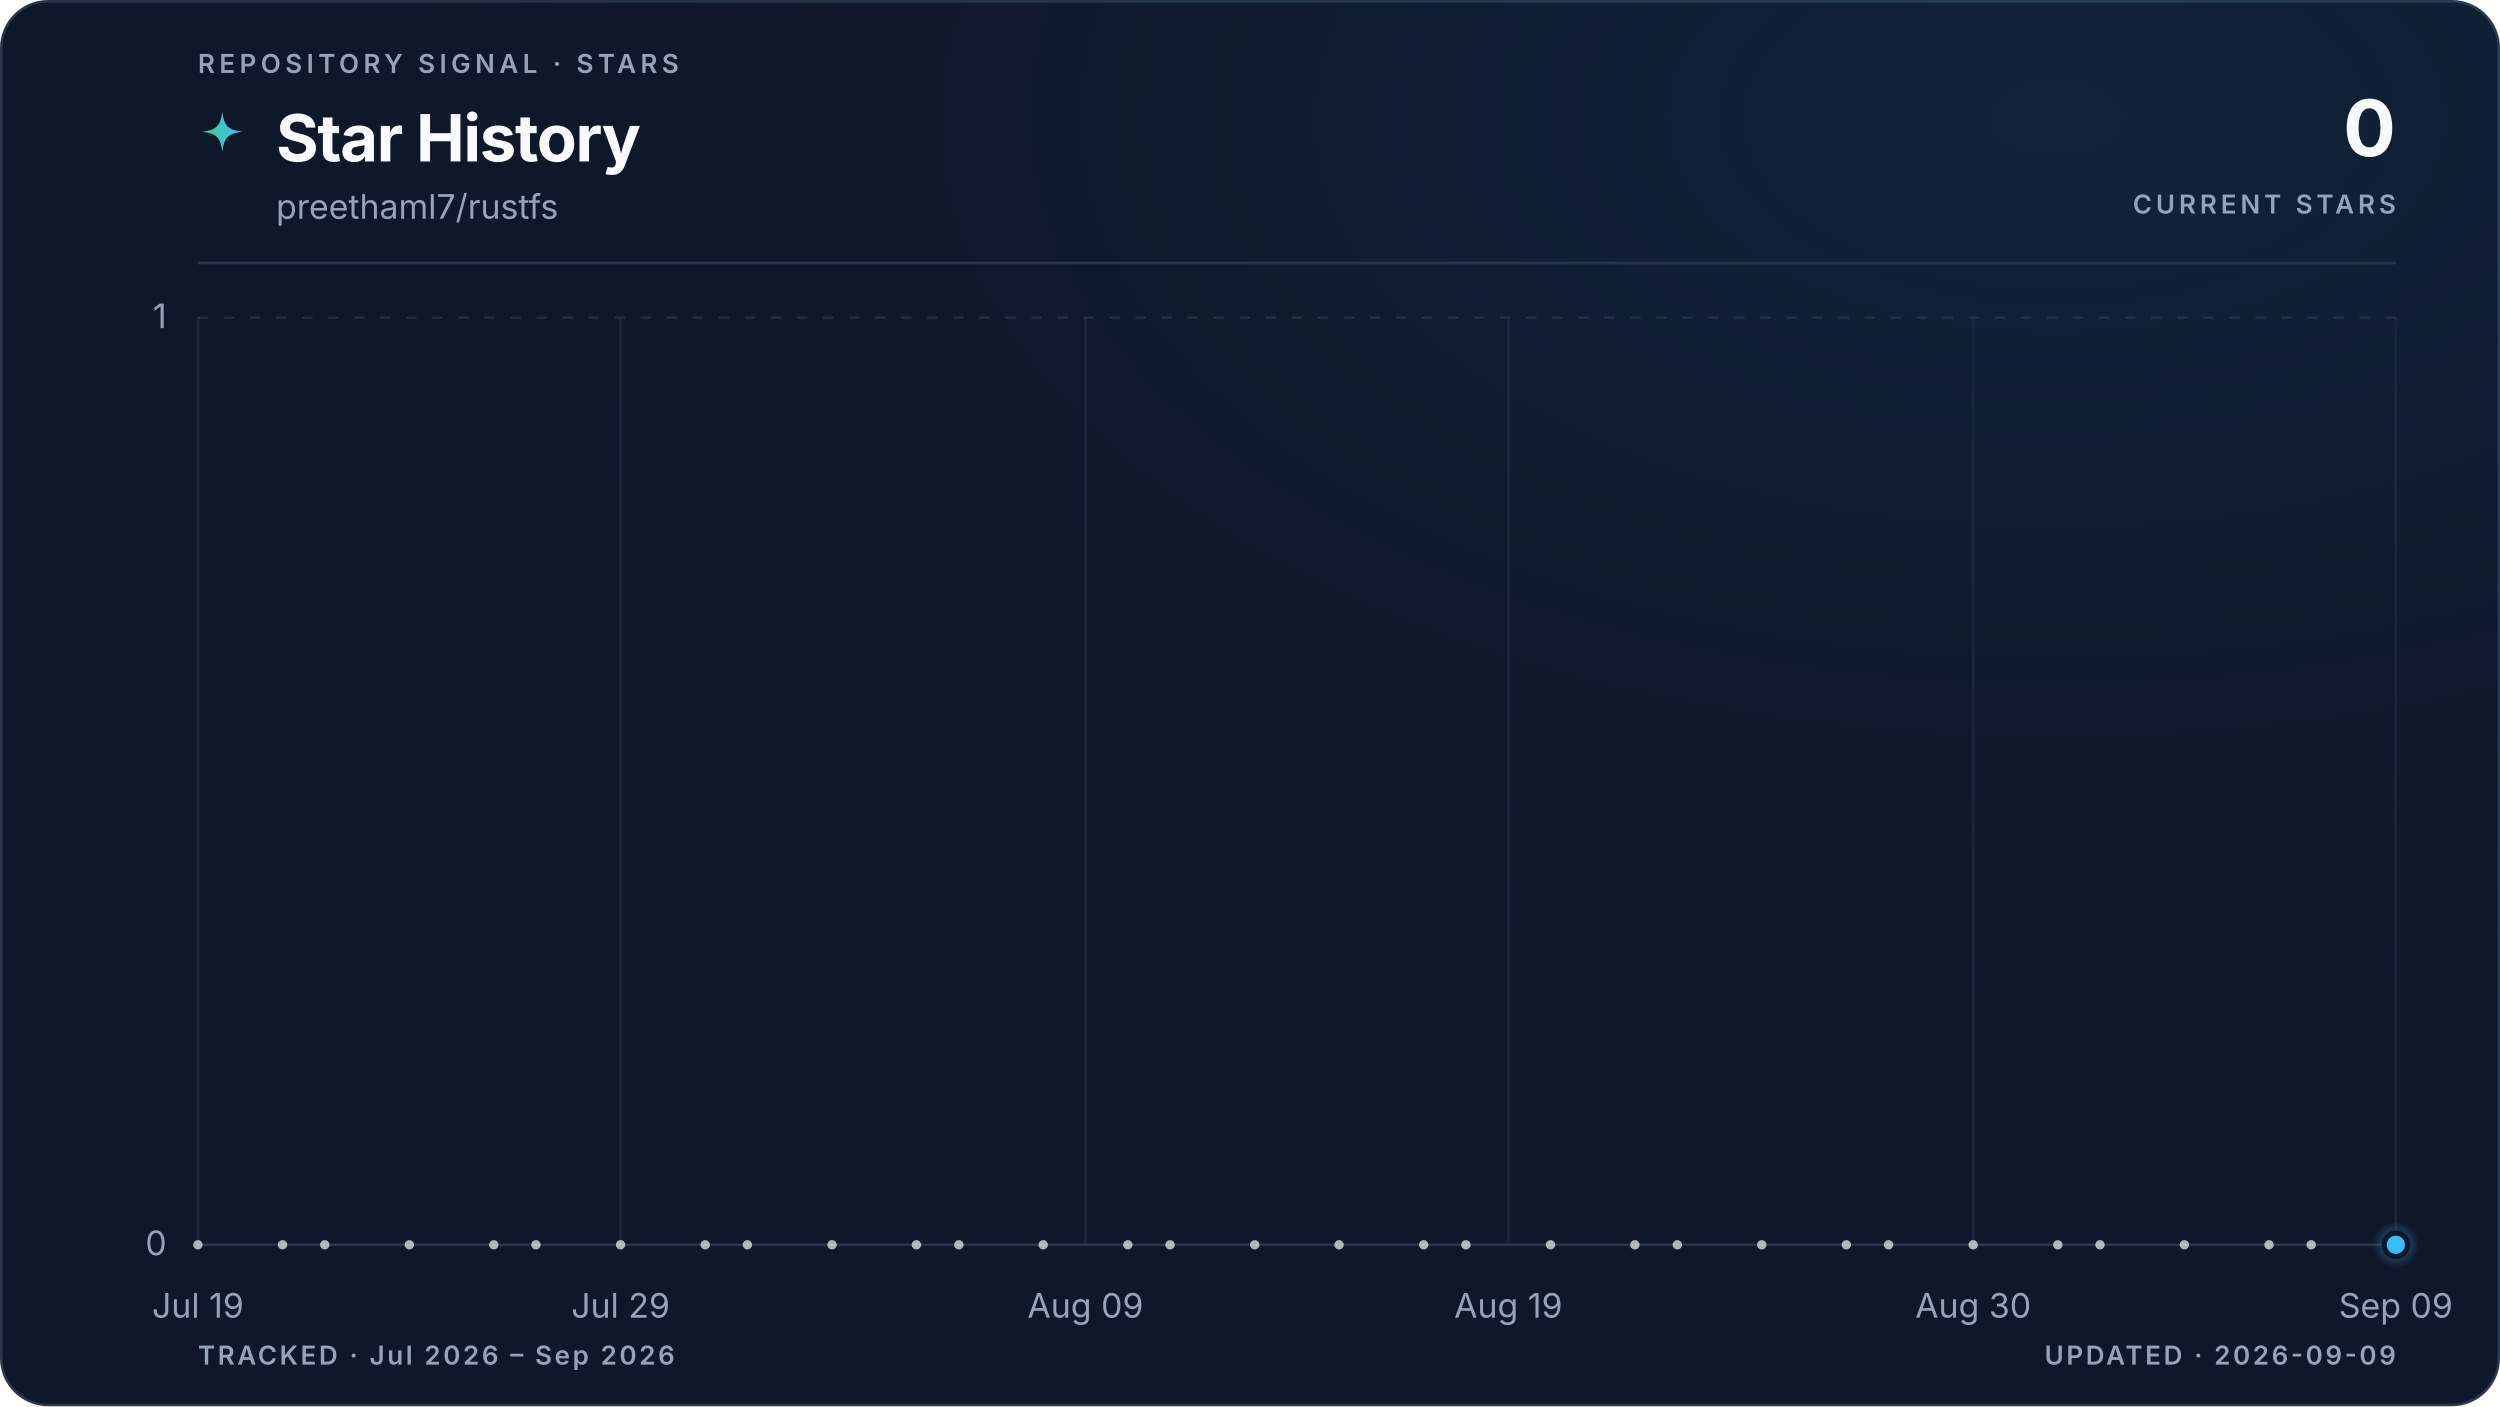
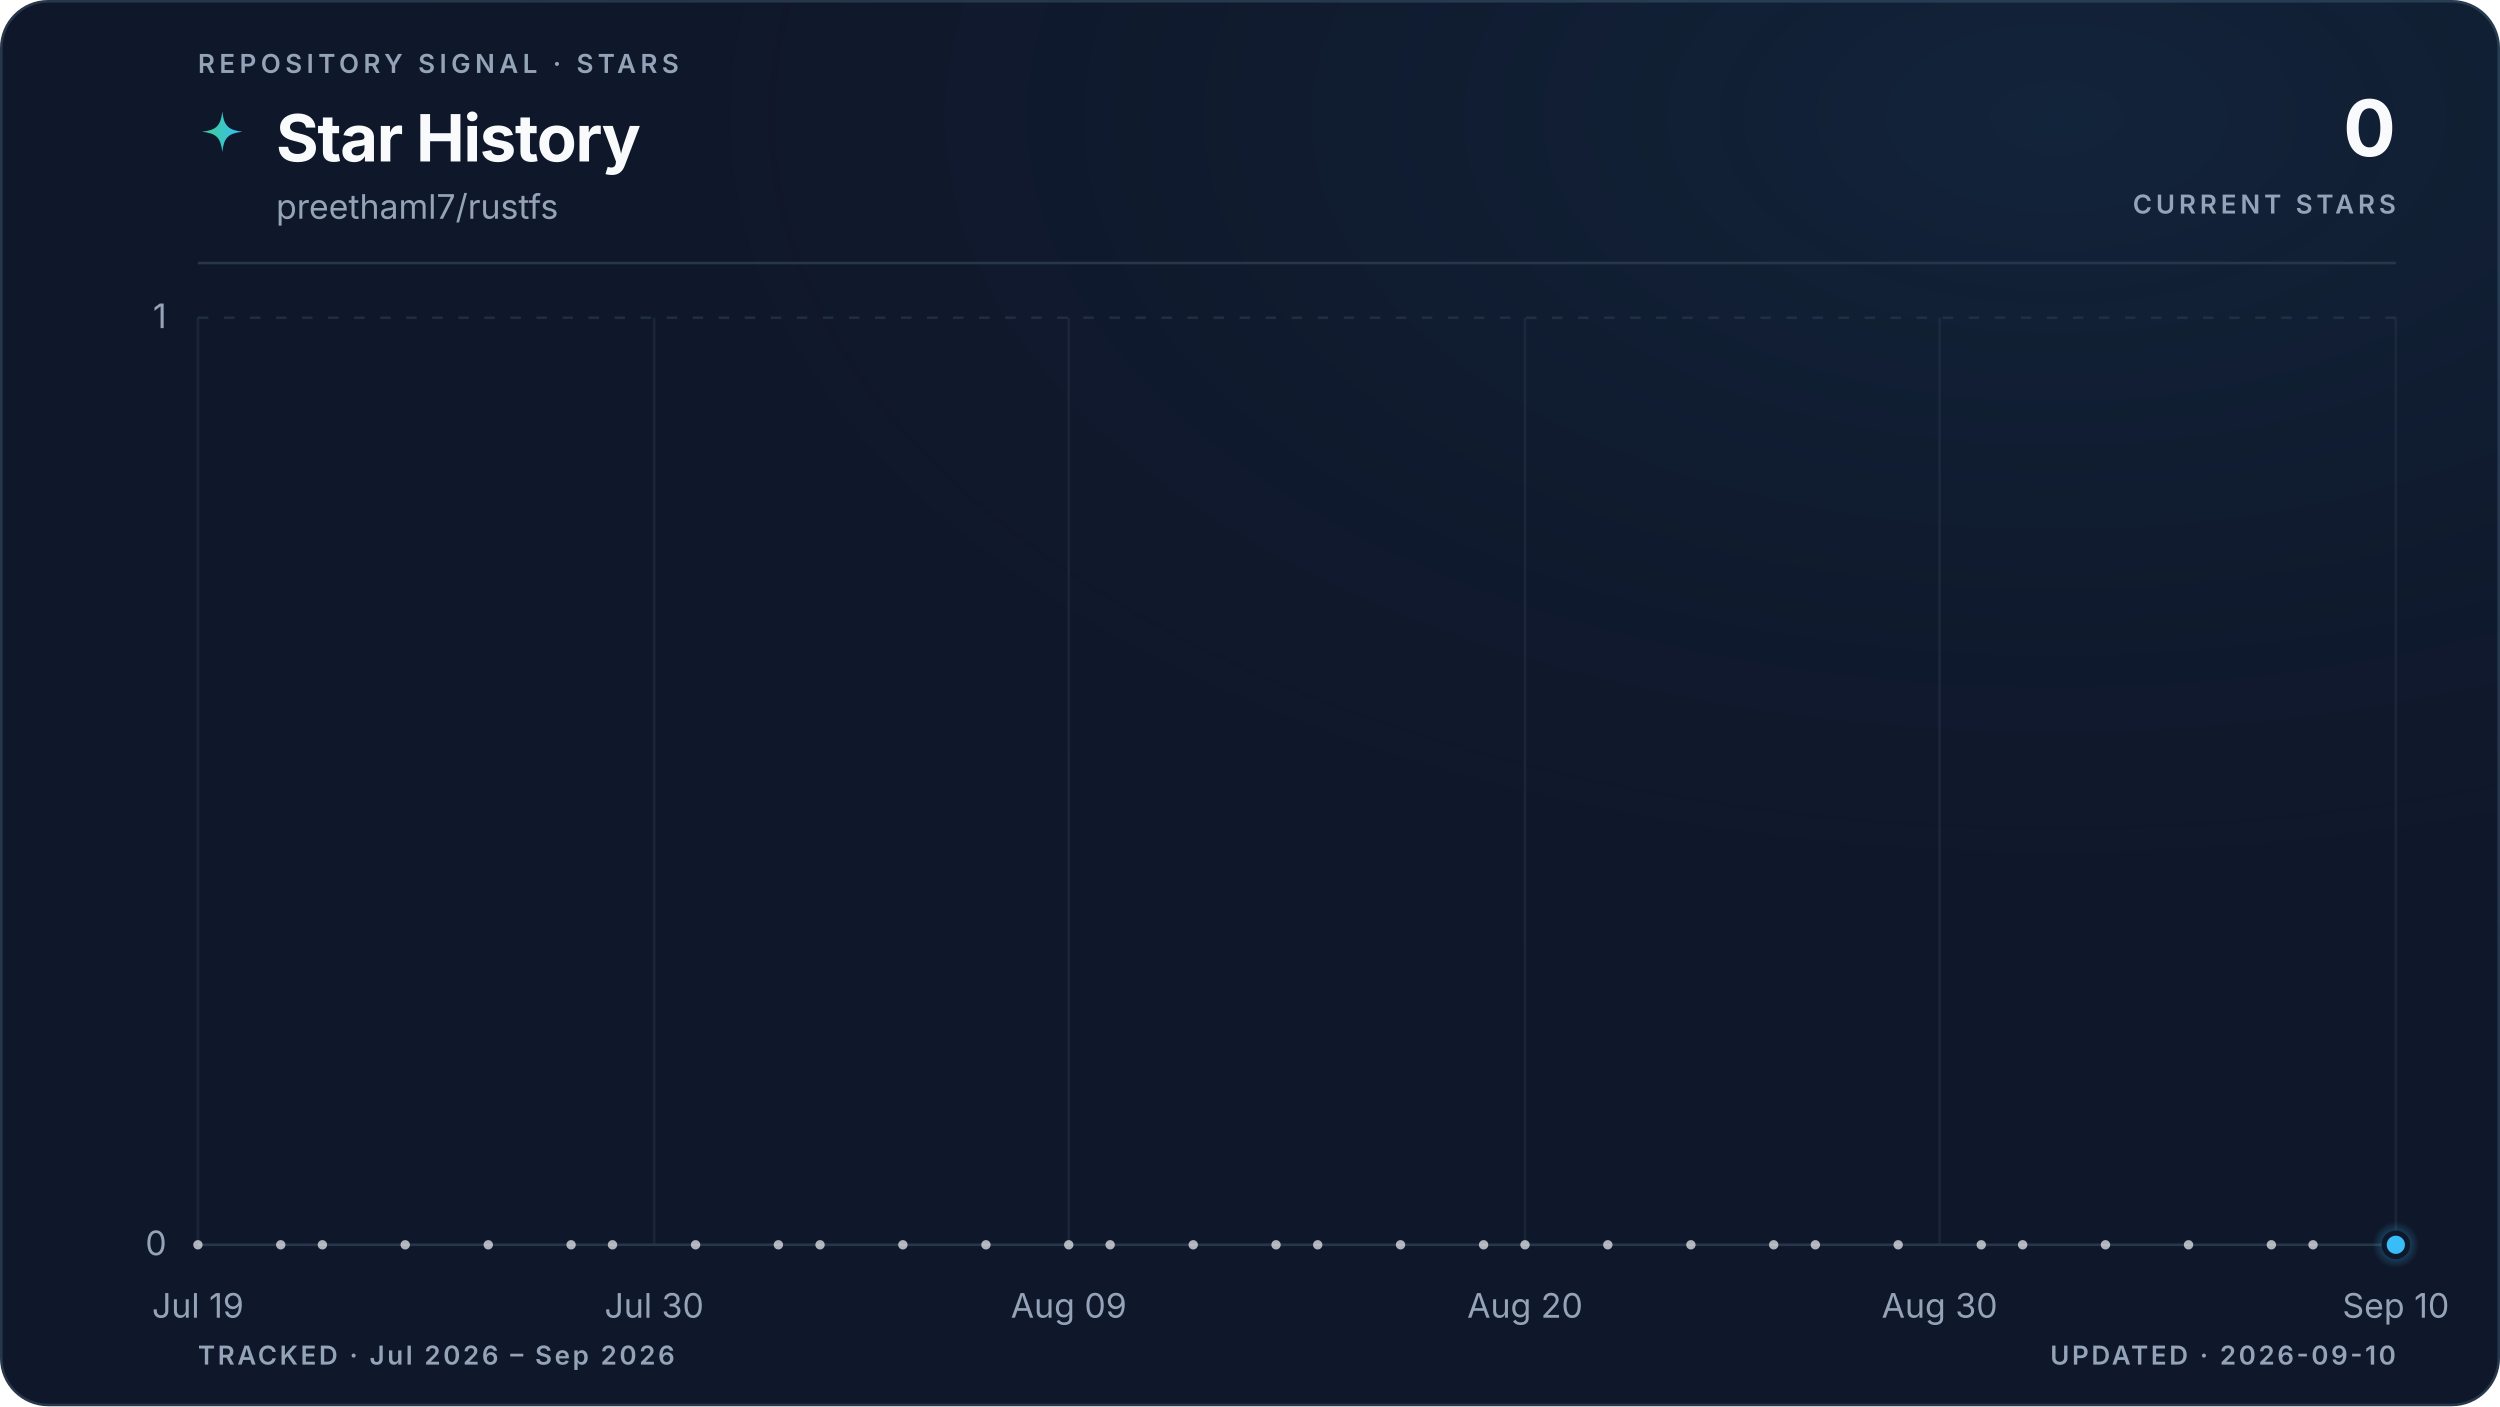
<svg xmlns="http://www.w3.org/2000/svg" viewBox="0 0 960 540" role="img" aria-labelledby="title description" data-style="gradient" data-variant="glow" data-layout="editorial" data-animated="true">
  <defs>
    <linearGradient id="trend" x1="0" y1="0" x2="1" y2="0">
      <stop offset="0%" stop-color="#3ecf8e" />
      <stop offset="100%" stop-color="#38bdf8" />
    </linearGradient>
    <linearGradient id="area" x1="0" y1="0" x2="0" y2="1">
      <stop offset="0%" stop-color="#3ecf8e" stop-opacity="0.22" />
      <stop offset="55%" stop-color="#38bdf8" stop-opacity="0.06" />
      <stop offset="100%" stop-color="#38bdf8" stop-opacity="0" />
    </linearGradient>
    <radialGradient id="marker-halo" cx="50%" cy="50%" r="50%">
      <stop offset="0%" stop-color="#38bdf8" stop-opacity="0.55" />
      <stop offset="100%" stop-color="#38bdf8" stop-opacity="0" />
    </radialGradient>
    <radialGradient id="surface-glow" cx="82%" cy="8%" r="70%">
      <stop offset="0%" stop-color="#38bdf8" stop-opacity="0.08" />
      <stop offset="100%" stop-color="#0f172a" stop-opacity="0" />
    </radialGradient>
    <filter id="trend-glow" x="-20%" y="-20%" width="140%" height="140%">
      <feGaussianBlur stdDeviation="5" />
    </filter>
  </defs>
  <style>
.trend-enter{transform-box:fill-box;transform-origin:center;animation:trend-enter 520ms cubic-bezier(0.16,1,0.3,1)}
.marker-enter{transform-box:fill-box;transform-origin:center;animation:marker-enter 320ms cubic-bezier(0.16,1,0.3,1) 200ms both}
.marker-pulse{transform-box:fill-box;transform-origin:center;animation:marker-pulse 2.6s ease-out infinite}
@keyframes trend-enter{from{opacity:.35;transform:translateY(10px)}to{opacity:1;transform:translateY(0)}}
@keyframes marker-enter{from{opacity:0;transform:scale(.4)}to{opacity:1;transform:scale(1)}}
@keyframes marker-pulse{0%{opacity:.5;transform:scale(.7)}70%,100%{opacity:0;transform:scale(2.1)}}
@media (prefers-reduced-motion:reduce){.trend-enter,.marker-enter,.marker-pulse{animation:none!important}}
@media (prefers-reduced-motion:reduce){.marker-pulse{opacity:0}}
</style>
  <rect x="0.5" y="0.5" width="959" height="539" fill="#0f172a" stroke="#27364a" stroke-width="1" rx="18" />
  <rect width="960" height="540" fill="url(#surface-glow)" rx="18" />
  <text x="76" y="28" fill="#94a3b8" font-family="ui-sans-serif, system-ui, -apple-system, BlinkMacSystemFont, 'Segoe UI', sans-serif" font-size="10" font-weight="600" letter-spacing="1.7">REPOSITORY SIGNAL · STARS</text>
  <path d="M12 1c.8 7.1 2.9 9.2 10 10-7.1.8-9.2 2.9-10 10-.8-7.1-2.9-9.2-10-10 7.1-.8 9.2-2.9 10-10Z" transform="translate(76 42) scale(.78)" fill="url(#trend)" aria-hidden="true" />
  <text x="106" y="62" fill="#f8fafc" font-family="ui-sans-serif, system-ui, -apple-system, BlinkMacSystemFont, 'Segoe UI', sans-serif" font-size="25" font-weight="700" letter-spacing="-0.5">Star History</text>
  <text x="106" y="84" fill="#94a3b8" font-family="ui-sans-serif, system-ui, -apple-system, BlinkMacSystemFont, 'Segoe UI', sans-serif" font-size="13">preethaml7/rustfs</text>
  <text x="920" y="60" fill="#f8fafc" font-family="ui-sans-serif, system-ui, -apple-system, BlinkMacSystemFont, 'Segoe UI', sans-serif" font-size="30" font-weight="700" letter-spacing="-0.6" text-anchor="end">0</text>
  <text x="920" y="82" fill="#94a3b8" font-family="ui-sans-serif, system-ui, -apple-system, BlinkMacSystemFont, 'Segoe UI', sans-serif" font-size="10" font-weight="600" letter-spacing="1.5" text-anchor="end">CURRENT STARS</text>
  <line x1="76" y1="101" x2="920" y2="101" stroke="#27364a" stroke-width="1" />
  <line x1="76" y1="478.0" x2="920" y2="478.0" stroke="#27364a" stroke-width="1" stroke-dasharray="0" opacity="1" />
  <text x="64" y="482.0" fill="#94a3b8" font-family="ui-sans-serif, system-ui, -apple-system, BlinkMacSystemFont, 'Segoe UI', sans-serif" font-size="13" text-anchor="end">0</text>
  <line x1="76" y1="122.0" x2="920" y2="122.0" stroke="#27364a" stroke-width="1" stroke-dasharray="4 6" opacity="0.7" />
  <text x="64" y="126.0" fill="#94a3b8" font-family="ui-sans-serif, system-ui, -apple-system, BlinkMacSystemFont, 'Segoe UI', sans-serif" font-size="13" text-anchor="end">1</text>
  <line x1="76.0" y1="122" x2="76.0" y2="478" stroke="#27364a" stroke-width="1" opacity="0.45" />
  <text x="76.0" y="506" fill="#94a3b8" font-family="ui-sans-serif, system-ui, -apple-system, BlinkMacSystemFont, 'Segoe UI', sans-serif" font-size="13" text-anchor="middle">Jul 19</text>
-   <line x1="238.3" y1="122" x2="238.3" y2="478" stroke="#27364a" stroke-width="1" opacity="0.45" />
-   <text x="238.3" y="506" fill="#94a3b8" font-family="ui-sans-serif, system-ui, -apple-system, BlinkMacSystemFont, 'Segoe UI', sans-serif" font-size="13" text-anchor="middle">Jul 29</text>
-   <line x1="416.8" y1="122" x2="416.8" y2="478" stroke="#27364a" stroke-width="1" opacity="0.45" />
-   <text x="416.8" y="506" fill="#94a3b8" font-family="ui-sans-serif, system-ui, -apple-system, BlinkMacSystemFont, 'Segoe UI', sans-serif" font-size="13" text-anchor="middle">Aug 09</text>
-   <line x1="579.2" y1="122" x2="579.2" y2="478" stroke="#27364a" stroke-width="1" opacity="0.45" />
-   <text x="579.2" y="506" fill="#94a3b8" font-family="ui-sans-serif, system-ui, -apple-system, BlinkMacSystemFont, 'Segoe UI', sans-serif" font-size="13" text-anchor="middle">Aug 19</text>
-   <line x1="757.7" y1="122" x2="757.7" y2="478" stroke="#27364a" stroke-width="1" opacity="0.45" />
-   <text x="757.7" y="506" fill="#94a3b8" font-family="ui-sans-serif, system-ui, -apple-system, BlinkMacSystemFont, 'Segoe UI', sans-serif" font-size="13" text-anchor="middle">Aug 30</text>
+   <line x1="251.2" y1="122" x2="251.2" y2="478" stroke="#27364a" stroke-width="1" opacity="0.45" />
+   <text x="251.2" y="506" fill="#94a3b8" font-family="ui-sans-serif, system-ui, -apple-system, BlinkMacSystemFont, 'Segoe UI', sans-serif" font-size="13" text-anchor="middle">Jul 30</text>
+   <line x1="410.4" y1="122" x2="410.4" y2="478" stroke="#27364a" stroke-width="1" opacity="0.45" />
+   <text x="410.4" y="506" fill="#94a3b8" font-family="ui-sans-serif, system-ui, -apple-system, BlinkMacSystemFont, 'Segoe UI', sans-serif" font-size="13" text-anchor="middle">Aug 09</text>
+   <line x1="585.6" y1="122" x2="585.6" y2="478" stroke="#27364a" stroke-width="1" opacity="0.45" />
+   <text x="585.6" y="506" fill="#94a3b8" font-family="ui-sans-serif, system-ui, -apple-system, BlinkMacSystemFont, 'Segoe UI', sans-serif" font-size="13" text-anchor="middle">Aug 20</text>
+   <line x1="744.8" y1="122" x2="744.8" y2="478" stroke="#27364a" stroke-width="1" opacity="0.45" />
+   <text x="744.8" y="506" fill="#94a3b8" font-family="ui-sans-serif, system-ui, -apple-system, BlinkMacSystemFont, 'Segoe UI', sans-serif" font-size="13" text-anchor="middle">Aug 30</text>
  <line x1="920.0" y1="122" x2="920.0" y2="478" stroke="#27364a" stroke-width="1" opacity="0.45" />
-   <text x="920.0" y="506" fill="#94a3b8" font-family="ui-sans-serif, system-ui, -apple-system, BlinkMacSystemFont, 'Segoe UI', sans-serif" font-size="13" text-anchor="middle">Sep 09</text>
+   <text x="920.0" y="506" fill="#94a3b8" font-family="ui-sans-serif, system-ui, -apple-system, BlinkMacSystemFont, 'Segoe UI', sans-serif" font-size="13" text-anchor="middle">Sep 10</text>
  <g class="trend-enter">
-     <path d="M 76.0 478.0 C 81.4 478.0, 86.8 478.0, 92.2 478.0 C 97.6 478.0, 103.1 478.0, 108.5 478.0 C 113.9 478.0, 119.3 478.0, 124.7 478.0 C 130.1 478.0, 135.5 478.0, 140.9 478.0 C 146.3 478.0, 151.7 478.0, 157.2 478.0 C 162.6 478.0, 168.0 478.0, 173.4 478.0 C 178.8 478.0, 184.2 478.0, 189.6 478.0 C 195.0 478.0, 200.4 478.0, 205.8 478.0 C 211.3 478.0, 216.7 478.0, 222.1 478.0 C 227.5 478.0, 232.9 478.0, 238.3 478.0 C 243.7 478.0, 249.1 478.0, 254.5 478.0 C 259.9 478.0, 265.4 478.0, 270.8 478.0 C 276.2 478.0, 281.6 478.0, 287.0 478.0 C 292.4 478.0, 297.8 478.0, 303.2 478.0 C 308.6 478.0, 314.1 478.0, 319.5 478.0 C 324.9 478.0, 330.3 478.0, 335.7 478.0 C 341.1 478.0, 346.5 478.0, 351.9 478.0 C 357.3 478.0, 362.7 478.0, 368.2 478.0 C 373.6 478.0, 379.0 478.0, 384.4 478.0 C 389.8 478.0, 395.2 478.0, 400.6 478.0 C 406.0 478.0, 411.4 478.0, 416.8 478.0 C 422.3 478.0, 427.7 478.0, 433.1 478.0 C 438.5 478.0, 443.9 478.0, 449.3 478.0 C 454.7 478.0, 460.1 478.0, 465.5 478.0 C 470.9 478.0, 476.4 478.0, 481.8 478.0 C 487.2 478.0, 492.6 478.0, 498.0 478.0 C 503.4 478.0, 508.8 478.0, 514.2 478.0 C 519.6 478.0, 525.1 478.0, 530.5 478.0 C 535.9 478.0, 541.3 478.0, 546.7 478.0 C 552.1 478.0, 557.5 478.0, 562.9 478.0 C 568.3 478.0, 573.7 478.0, 579.2 478.0 C 584.6 478.0, 590.0 478.0, 595.4 478.0 C 600.8 478.0, 606.2 478.0, 611.6 478.0 C 617.0 478.0, 622.4 478.0, 627.8 478.0 C 633.3 478.0, 638.7 478.0, 644.1 478.0 C 649.5 478.0, 654.9 478.0, 660.3 478.0 C 665.7 478.0, 671.1 478.0, 676.5 478.0 C 681.9 478.0, 687.4 478.0, 692.8 478.0 C 698.2 478.0, 703.6 478.0, 709.0 478.0 C 714.4 478.0, 719.8 478.0, 725.2 478.0 C 730.6 478.0, 736.1 478.0, 741.5 478.0 C 746.9 478.0, 752.3 478.0, 757.7 478.0 C 763.1 478.0, 768.5 478.0, 773.9 478.0 C 779.3 478.0, 784.7 478.0, 790.2 478.0 C 795.6 478.0, 801.0 478.0, 806.4 478.0 C 811.8 478.0, 817.2 478.0, 822.6 478.0 C 828.0 478.0, 833.4 478.0, 838.8 478.0 C 844.3 478.0, 849.7 478.0, 855.1 478.0 C 860.5 478.0, 865.9 478.0, 871.3 478.0 C 876.7 478.0, 882.1 478.0, 887.5 478.0 C 892.9 478.0, 898.4 478.0, 903.8 478.0 C 909.2 478.0, 914.6 478.0, 920.0 478.0 L 920.0 478.0 L 76.0 478.0 Z" fill="url(#area)" />
-     <path d="M 76.0 478.0 C 81.4 478.0, 86.8 478.0, 92.2 478.0 C 97.6 478.0, 103.1 478.0, 108.5 478.0 C 113.9 478.0, 119.3 478.0, 124.7 478.0 C 130.1 478.0, 135.5 478.0, 140.9 478.0 C 146.3 478.0, 151.7 478.0, 157.2 478.0 C 162.6 478.0, 168.0 478.0, 173.4 478.0 C 178.8 478.0, 184.2 478.0, 189.6 478.0 C 195.0 478.0, 200.4 478.0, 205.8 478.0 C 211.3 478.0, 216.7 478.0, 222.1 478.0 C 227.5 478.0, 232.9 478.0, 238.3 478.0 C 243.7 478.0, 249.1 478.0, 254.5 478.0 C 259.9 478.0, 265.4 478.0, 270.8 478.0 C 276.2 478.0, 281.6 478.0, 287.0 478.0 C 292.4 478.0, 297.8 478.0, 303.2 478.0 C 308.6 478.0, 314.1 478.0, 319.5 478.0 C 324.9 478.0, 330.3 478.0, 335.7 478.0 C 341.1 478.0, 346.5 478.0, 351.9 478.0 C 357.3 478.0, 362.7 478.0, 368.2 478.0 C 373.6 478.0, 379.0 478.0, 384.4 478.0 C 389.8 478.0, 395.2 478.0, 400.6 478.0 C 406.0 478.0, 411.4 478.0, 416.8 478.0 C 422.3 478.0, 427.7 478.0, 433.1 478.0 C 438.5 478.0, 443.9 478.0, 449.3 478.0 C 454.7 478.0, 460.1 478.0, 465.5 478.0 C 470.9 478.0, 476.4 478.0, 481.8 478.0 C 487.2 478.0, 492.6 478.0, 498.0 478.0 C 503.4 478.0, 508.8 478.0, 514.2 478.0 C 519.6 478.0, 525.1 478.0, 530.5 478.0 C 535.9 478.0, 541.3 478.0, 546.7 478.0 C 552.1 478.0, 557.5 478.0, 562.9 478.0 C 568.3 478.0, 573.7 478.0, 579.2 478.0 C 584.6 478.0, 590.0 478.0, 595.4 478.0 C 600.8 478.0, 606.2 478.0, 611.6 478.0 C 617.0 478.0, 622.4 478.0, 627.8 478.0 C 633.3 478.0, 638.7 478.0, 644.1 478.0 C 649.5 478.0, 654.9 478.0, 660.3 478.0 C 665.7 478.0, 671.1 478.0, 676.5 478.0 C 681.9 478.0, 687.4 478.0, 692.8 478.0 C 698.2 478.0, 703.6 478.0, 709.0 478.0 C 714.4 478.0, 719.8 478.0, 725.2 478.0 C 730.6 478.0, 736.1 478.0, 741.5 478.0 C 746.9 478.0, 752.3 478.0, 757.7 478.0 C 763.1 478.0, 768.5 478.0, 773.9 478.0 C 779.3 478.0, 784.7 478.0, 790.2 478.0 C 795.6 478.0, 801.0 478.0, 806.4 478.0 C 811.8 478.0, 817.2 478.0, 822.6 478.0 C 828.0 478.0, 833.4 478.0, 838.8 478.0 C 844.3 478.0, 849.7 478.0, 855.1 478.0 C 860.5 478.0, 865.9 478.0, 871.3 478.0 C 876.7 478.0, 882.1 478.0, 887.5 478.0 C 892.9 478.0, 898.4 478.0, 903.8 478.0 C 909.2 478.0, 914.6 478.0, 920.0 478.0" fill="none" stroke="url(#trend)" stroke-width="10" stroke-linecap="round" stroke-linejoin="round" opacity="0.10" filter="url(#trend-glow)" />
-     <path d="M 76.0 478.0 C 81.4 478.0, 86.8 478.0, 92.2 478.0 C 97.6 478.0, 103.1 478.0, 108.5 478.0 C 113.9 478.0, 119.3 478.0, 124.7 478.0 C 130.1 478.0, 135.5 478.0, 140.9 478.0 C 146.3 478.0, 151.7 478.0, 157.2 478.0 C 162.6 478.0, 168.0 478.0, 173.4 478.0 C 178.8 478.0, 184.2 478.0, 189.6 478.0 C 195.0 478.0, 200.4 478.0, 205.8 478.0 C 211.3 478.0, 216.7 478.0, 222.1 478.0 C 227.5 478.0, 232.9 478.0, 238.3 478.0 C 243.7 478.0, 249.1 478.0, 254.5 478.0 C 259.9 478.0, 265.4 478.0, 270.8 478.0 C 276.2 478.0, 281.6 478.0, 287.0 478.0 C 292.4 478.0, 297.8 478.0, 303.2 478.0 C 308.6 478.0, 314.1 478.0, 319.5 478.0 C 324.9 478.0, 330.3 478.0, 335.7 478.0 C 341.1 478.0, 346.5 478.0, 351.9 478.0 C 357.3 478.0, 362.7 478.0, 368.2 478.0 C 373.6 478.0, 379.0 478.0, 384.4 478.0 C 389.8 478.0, 395.2 478.0, 400.6 478.0 C 406.0 478.0, 411.4 478.0, 416.8 478.0 C 422.3 478.0, 427.7 478.0, 433.1 478.0 C 438.5 478.0, 443.9 478.0, 449.3 478.0 C 454.7 478.0, 460.1 478.0, 465.5 478.0 C 470.9 478.0, 476.4 478.0, 481.8 478.0 C 487.2 478.0, 492.6 478.0, 498.0 478.0 C 503.4 478.0, 508.8 478.0, 514.2 478.0 C 519.6 478.0, 525.1 478.0, 530.5 478.0 C 535.9 478.0, 541.3 478.0, 546.7 478.0 C 552.1 478.0, 557.5 478.0, 562.9 478.0 C 568.3 478.0, 573.7 478.0, 579.2 478.0 C 584.6 478.0, 590.0 478.0, 595.4 478.0 C 600.8 478.0, 606.2 478.0, 611.6 478.0 C 617.0 478.0, 622.4 478.0, 627.8 478.0 C 633.3 478.0, 638.7 478.0, 644.1 478.0 C 649.5 478.0, 654.9 478.0, 660.3 478.0 C 665.7 478.0, 671.1 478.0, 676.5 478.0 C 681.9 478.0, 687.4 478.0, 692.8 478.0 C 698.2 478.0, 703.6 478.0, 709.0 478.0 C 714.4 478.0, 719.8 478.0, 725.2 478.0 C 730.6 478.0, 736.1 478.0, 741.5 478.0 C 746.9 478.0, 752.3 478.0, 757.7 478.0 C 763.1 478.0, 768.5 478.0, 773.9 478.0 C 779.3 478.0, 784.7 478.0, 790.2 478.0 C 795.6 478.0, 801.0 478.0, 806.4 478.0 C 811.8 478.0, 817.2 478.0, 822.6 478.0 C 828.0 478.0, 833.4 478.0, 838.8 478.0 C 844.3 478.0, 849.7 478.0, 855.1 478.0 C 860.5 478.0, 865.9 478.0, 871.3 478.0 C 876.7 478.0, 882.1 478.0, 887.5 478.0 C 892.9 478.0, 898.4 478.0, 903.8 478.0 C 909.2 478.0, 914.6 478.0, 920.0 478.0" fill="none" stroke="url(#trend)" stroke-width="3" stroke-linecap="round" stroke-linejoin="round" />
+     <path d="M 76.0 478.0 C 81.3 478.0, 86.6 478.0, 91.9 478.0 C 97.2 478.0, 102.5 478.0, 107.8 478.0 C 113.2 478.0, 118.5 478.0, 123.8 478.0 C 129.1 478.0, 134.4 478.0, 139.7 478.0 C 145.0 478.0, 150.3 478.0, 155.6 478.0 C 160.9 478.0, 166.2 478.0, 171.5 478.0 C 176.9 478.0, 182.2 478.0, 187.5 478.0 C 192.8 478.0, 198.1 478.0, 203.4 478.0 C 208.7 478.0, 214.0 478.0, 219.3 478.0 C 224.6 478.0, 229.9 478.0, 235.2 478.0 C 240.6 478.0, 245.9 478.0, 251.2 478.0 C 256.5 478.0, 261.8 478.0, 267.1 478.0 C 272.4 478.0, 277.7 478.0, 283.0 478.0 C 288.3 478.0, 293.6 478.0, 298.9 478.0 C 304.3 478.0, 309.6 478.0, 314.9 478.0 C 320.2 478.0, 325.5 478.0, 330.8 478.0 C 336.1 478.0, 341.4 478.0, 346.7 478.0 C 352.0 478.0, 357.3 478.0, 362.6 478.0 C 367.9 478.0, 373.3 478.0, 378.6 478.0 C 383.9 478.0, 389.2 478.0, 394.5 478.0 C 399.8 478.0, 405.1 478.0, 410.4 478.0 C 415.7 478.0, 421.0 478.0, 426.3 478.0 C 431.6 478.0, 437.0 478.0, 442.3 478.0 C 447.6 478.0, 452.9 478.0, 458.2 478.0 C 463.5 478.0, 468.8 478.0, 474.1 478.0 C 479.4 478.0, 484.7 478.0, 490.0 478.0 C 495.3 478.0, 500.7 478.0, 506.0 478.0 C 511.3 478.0, 516.6 478.0, 521.9 478.0 C 527.2 478.0, 532.5 478.0, 537.8 478.0 C 543.1 478.0, 548.4 478.0, 553.7 478.0 C 559.0 478.0, 564.4 478.0, 569.7 478.0 C 575.0 478.0, 580.3 478.0, 585.6 478.0 C 590.9 478.0, 596.2 478.0, 601.5 478.0 C 606.8 478.0, 612.1 478.0, 617.4 478.0 C 622.7 478.0, 628.1 478.0, 633.4 478.0 C 638.7 478.0, 644.0 478.0, 649.3 478.0 C 654.6 478.0, 659.9 478.0, 665.2 478.0 C 670.5 478.0, 675.8 478.0, 681.1 478.0 C 686.4 478.0, 691.7 478.0, 697.1 478.0 C 702.4 478.0, 707.7 478.0, 713.0 478.0 C 718.3 478.0, 723.6 478.0, 728.9 478.0 C 734.2 478.0, 739.5 478.0, 744.8 478.0 C 750.1 478.0, 755.4 478.0, 760.8 478.0 C 766.1 478.0, 771.4 478.0, 776.7 478.0 C 782.0 478.0, 787.3 478.0, 792.6 478.0 C 797.9 478.0, 803.2 478.0, 808.5 478.0 C 813.8 478.0, 819.1 478.0, 824.5 478.0 C 829.8 478.0, 835.1 478.0, 840.4 478.0 C 845.7 478.0, 851.0 478.0, 856.3 478.0 C 861.6 478.0, 866.9 478.0, 872.2 478.0 C 877.5 478.0, 882.8 478.0, 888.2 478.0 C 893.5 478.0, 898.8 478.0, 904.1 478.0 C 909.4 478.0, 914.7 478.0, 920.0 478.0 L 920.0 478.0 L 76.0 478.0 Z" fill="url(#area)" />
+     <path d="M 76.0 478.0 C 81.3 478.0, 86.6 478.0, 91.9 478.0 C 97.2 478.0, 102.5 478.0, 107.8 478.0 C 113.2 478.0, 118.5 478.0, 123.8 478.0 C 129.1 478.0, 134.4 478.0, 139.7 478.0 C 145.0 478.0, 150.3 478.0, 155.6 478.0 C 160.9 478.0, 166.2 478.0, 171.5 478.0 C 176.9 478.0, 182.2 478.0, 187.5 478.0 C 192.8 478.0, 198.1 478.0, 203.4 478.0 C 208.7 478.0, 214.0 478.0, 219.3 478.0 C 224.6 478.0, 229.9 478.0, 235.2 478.0 C 240.6 478.0, 245.9 478.0, 251.2 478.0 C 256.5 478.0, 261.8 478.0, 267.1 478.0 C 272.4 478.0, 277.7 478.0, 283.0 478.0 C 288.3 478.0, 293.6 478.0, 298.9 478.0 C 304.3 478.0, 309.6 478.0, 314.9 478.0 C 320.2 478.0, 325.5 478.0, 330.8 478.0 C 336.1 478.0, 341.4 478.0, 346.7 478.0 C 352.0 478.0, 357.3 478.0, 362.6 478.0 C 367.9 478.0, 373.3 478.0, 378.6 478.0 C 383.9 478.0, 389.2 478.0, 394.5 478.0 C 399.8 478.0, 405.1 478.0, 410.4 478.0 C 415.7 478.0, 421.0 478.0, 426.3 478.0 C 431.6 478.0, 437.0 478.0, 442.3 478.0 C 447.6 478.0, 452.9 478.0, 458.2 478.0 C 463.5 478.0, 468.8 478.0, 474.1 478.0 C 479.4 478.0, 484.7 478.0, 490.0 478.0 C 495.3 478.0, 500.7 478.0, 506.0 478.0 C 511.3 478.0, 516.6 478.0, 521.9 478.0 C 527.2 478.0, 532.5 478.0, 537.8 478.0 C 543.1 478.0, 548.4 478.0, 553.7 478.0 C 559.0 478.0, 564.4 478.0, 569.7 478.0 C 575.0 478.0, 580.3 478.0, 585.6 478.0 C 590.9 478.0, 596.2 478.0, 601.5 478.0 C 606.8 478.0, 612.1 478.0, 617.4 478.0 C 622.7 478.0, 628.1 478.0, 633.4 478.0 C 638.7 478.0, 644.0 478.0, 649.3 478.0 C 654.6 478.0, 659.9 478.0, 665.2 478.0 C 670.5 478.0, 675.8 478.0, 681.1 478.0 C 686.4 478.0, 691.7 478.0, 697.1 478.0 C 702.4 478.0, 707.7 478.0, 713.0 478.0 C 718.3 478.0, 723.6 478.0, 728.9 478.0 C 734.2 478.0, 739.5 478.0, 744.8 478.0 C 750.1 478.0, 755.4 478.0, 760.8 478.0 C 766.1 478.0, 771.4 478.0, 776.7 478.0 C 782.0 478.0, 787.3 478.0, 792.6 478.0 C 797.9 478.0, 803.2 478.0, 808.5 478.0 C 813.8 478.0, 819.1 478.0, 824.5 478.0 C 829.8 478.0, 835.1 478.0, 840.4 478.0 C 845.7 478.0, 851.0 478.0, 856.3 478.0 C 861.6 478.0, 866.9 478.0, 872.2 478.0 C 877.5 478.0, 882.8 478.0, 888.2 478.0 C 893.5 478.0, 898.8 478.0, 904.1 478.0 C 909.4 478.0, 914.7 478.0, 920.0 478.0" fill="none" stroke="url(#trend)" stroke-width="10" stroke-linecap="round" stroke-linejoin="round" opacity="0.10" filter="url(#trend-glow)" />
+     <path d="M 76.0 478.0 C 81.3 478.0, 86.6 478.0, 91.9 478.0 C 97.2 478.0, 102.5 478.0, 107.8 478.0 C 113.2 478.0, 118.5 478.0, 123.8 478.0 C 129.1 478.0, 134.4 478.0, 139.7 478.0 C 145.0 478.0, 150.3 478.0, 155.6 478.0 C 160.9 478.0, 166.2 478.0, 171.5 478.0 C 176.9 478.0, 182.2 478.0, 187.5 478.0 C 192.8 478.0, 198.1 478.0, 203.4 478.0 C 208.7 478.0, 214.0 478.0, 219.3 478.0 C 224.6 478.0, 229.9 478.0, 235.2 478.0 C 240.6 478.0, 245.9 478.0, 251.2 478.0 C 256.5 478.0, 261.8 478.0, 267.1 478.0 C 272.4 478.0, 277.7 478.0, 283.0 478.0 C 288.3 478.0, 293.6 478.0, 298.9 478.0 C 304.3 478.0, 309.6 478.0, 314.9 478.0 C 320.2 478.0, 325.5 478.0, 330.8 478.0 C 336.1 478.0, 341.4 478.0, 346.7 478.0 C 352.0 478.0, 357.3 478.0, 362.6 478.0 C 367.9 478.0, 373.3 478.0, 378.6 478.0 C 383.9 478.0, 389.2 478.0, 394.5 478.0 C 399.8 478.0, 405.1 478.0, 410.4 478.0 C 415.7 478.0, 421.0 478.0, 426.3 478.0 C 431.6 478.0, 437.0 478.0, 442.3 478.0 C 447.6 478.0, 452.9 478.0, 458.2 478.0 C 463.5 478.0, 468.8 478.0, 474.1 478.0 C 479.4 478.0, 484.7 478.0, 490.0 478.0 C 495.3 478.0, 500.7 478.0, 506.0 478.0 C 511.3 478.0, 516.6 478.0, 521.9 478.0 C 527.2 478.0, 532.5 478.0, 537.8 478.0 C 543.1 478.0, 548.4 478.0, 553.7 478.0 C 559.0 478.0, 564.4 478.0, 569.7 478.0 C 575.0 478.0, 580.3 478.0, 585.6 478.0 C 590.9 478.0, 596.2 478.0, 601.5 478.0 C 606.8 478.0, 612.1 478.0, 617.4 478.0 C 622.7 478.0, 628.1 478.0, 633.4 478.0 C 638.7 478.0, 644.0 478.0, 649.3 478.0 C 654.6 478.0, 659.9 478.0, 665.2 478.0 C 670.5 478.0, 675.8 478.0, 681.1 478.0 C 686.4 478.0, 691.7 478.0, 697.1 478.0 C 702.4 478.0, 707.7 478.0, 713.0 478.0 C 718.3 478.0, 723.6 478.0, 728.9 478.0 C 734.2 478.0, 739.5 478.0, 744.8 478.0 C 750.1 478.0, 755.4 478.0, 760.8 478.0 C 766.1 478.0, 771.4 478.0, 776.7 478.0 C 782.0 478.0, 787.3 478.0, 792.6 478.0 C 797.9 478.0, 803.2 478.0, 808.5 478.0 C 813.8 478.0, 819.1 478.0, 824.5 478.0 C 829.8 478.0, 835.1 478.0, 840.4 478.0 C 845.7 478.0, 851.0 478.0, 856.3 478.0 C 861.6 478.0, 866.9 478.0, 872.2 478.0 C 877.5 478.0, 882.8 478.0, 888.2 478.0 C 893.5 478.0, 898.8 478.0, 904.1 478.0 C 909.4 478.0, 914.7 478.0, 920.0 478.0" fill="none" stroke="url(#trend)" stroke-width="3" stroke-linecap="round" stroke-linejoin="round" />
    <g data-point-count="31" fill="#f8fafc" opacity="0.68">
      <circle cx="76.0" cy="478.0" r="1.8" />
-       <circle cx="108.5" cy="478.0" r="1.8" />
-       <circle cx="124.7" cy="478.0" r="1.8" />
-       <circle cx="157.2" cy="478.0" r="1.8" />
-       <circle cx="189.6" cy="478.0" r="1.8" />
-       <circle cx="205.8" cy="478.0" r="1.8" />
-       <circle cx="238.3" cy="478.0" r="1.8" />
-       <circle cx="270.8" cy="478.0" r="1.8" />
-       <circle cx="287.0" cy="478.0" r="1.8" />
-       <circle cx="319.5" cy="478.0" r="1.8" />
-       <circle cx="351.9" cy="478.0" r="1.8" />
-       <circle cx="368.2" cy="478.0" r="1.8" />
-       <circle cx="400.6" cy="478.0" r="1.8" />
-       <circle cx="433.1" cy="478.0" r="1.8" />
-       <circle cx="449.3" cy="478.0" r="1.8" />
-       <circle cx="481.8" cy="478.0" r="1.8" />
-       <circle cx="514.2" cy="478.0" r="1.8" />
-       <circle cx="546.7" cy="478.0" r="1.8" />
-       <circle cx="562.9" cy="478.0" r="1.8" />
-       <circle cx="595.4" cy="478.0" r="1.8" />
-       <circle cx="627.8" cy="478.0" r="1.8" />
-       <circle cx="644.1" cy="478.0" r="1.8" />
-       <circle cx="676.5" cy="478.0" r="1.8" />
-       <circle cx="709.0" cy="478.0" r="1.8" />
-       <circle cx="725.2" cy="478.0" r="1.8" />
-       <circle cx="757.7" cy="478.0" r="1.8" />
-       <circle cx="790.2" cy="478.0" r="1.8" />
-       <circle cx="806.4" cy="478.0" r="1.8" />
-       <circle cx="838.8" cy="478.0" r="1.8" />
-       <circle cx="871.3" cy="478.0" r="1.8" />
-       <circle cx="887.5" cy="478.0" r="1.8" />
+       <circle cx="107.8" cy="478.0" r="1.8" />
+       <circle cx="123.8" cy="478.0" r="1.8" />
+       <circle cx="155.6" cy="478.0" r="1.8" />
+       <circle cx="187.5" cy="478.0" r="1.8" />
+       <circle cx="219.3" cy="478.0" r="1.8" />
+       <circle cx="235.2" cy="478.0" r="1.8" />
+       <circle cx="267.1" cy="478.0" r="1.8" />
+       <circle cx="298.9" cy="478.0" r="1.8" />
+       <circle cx="314.9" cy="478.0" r="1.8" />
+       <circle cx="346.7" cy="478.0" r="1.8" />
+       <circle cx="378.6" cy="478.0" r="1.8" />
+       <circle cx="410.4" cy="478.0" r="1.8" />
+       <circle cx="426.3" cy="478.0" r="1.8" />
+       <circle cx="458.2" cy="478.0" r="1.8" />
+       <circle cx="490.0" cy="478.0" r="1.8" />
+       <circle cx="506.0" cy="478.0" r="1.8" />
+       <circle cx="537.8" cy="478.0" r="1.8" />
+       <circle cx="569.7" cy="478.0" r="1.8" />
+       <circle cx="585.6" cy="478.0" r="1.8" />
+       <circle cx="617.4" cy="478.0" r="1.8" />
+       <circle cx="649.3" cy="478.0" r="1.8" />
+       <circle cx="681.1" cy="478.0" r="1.8" />
+       <circle cx="697.1" cy="478.0" r="1.8" />
+       <circle cx="728.9" cy="478.0" r="1.8" />
+       <circle cx="760.8" cy="478.0" r="1.8" />
+       <circle cx="776.7" cy="478.0" r="1.8" />
+       <circle cx="808.5" cy="478.0" r="1.8" />
+       <circle cx="840.4" cy="478.0" r="1.8" />
+       <circle cx="872.2" cy="478.0" r="1.8" />
+       <circle cx="888.2" cy="478.0" r="1.8" />
    </g>
  </g>
  <g class="marker-enter">
    <circle class="marker-pulse" cx="920.0" cy="478.0" r="9" fill="url(#marker-halo)" />
    <circle cx="920.0" cy="478.0" r="4.5" fill="#38bdf8" stroke="#0f172a" stroke-width="2" />
  </g>
  <text x="76" y="524" fill="#94a3b8" font-family="ui-sans-serif, system-ui, -apple-system, BlinkMacSystemFont, 'Segoe UI', sans-serif" font-size="10" font-weight="600" letter-spacing="1">TRACKED · Jul 2026 – Sep 2026</text>
-   <text x="920" y="524" fill="#94a3b8" font-family="ui-sans-serif, system-ui, -apple-system, BlinkMacSystemFont, 'Segoe UI', sans-serif" font-size="10" font-weight="600" letter-spacing="1" text-anchor="end">UPDATED · 2026-09-09</text>
+   <text x="920" y="524" fill="#94a3b8" font-family="ui-sans-serif, system-ui, -apple-system, BlinkMacSystemFont, 'Segoe UI', sans-serif" font-size="10" font-weight="600" letter-spacing="1" text-anchor="end">UPDATED · 2026-09-10</text>
</svg>
